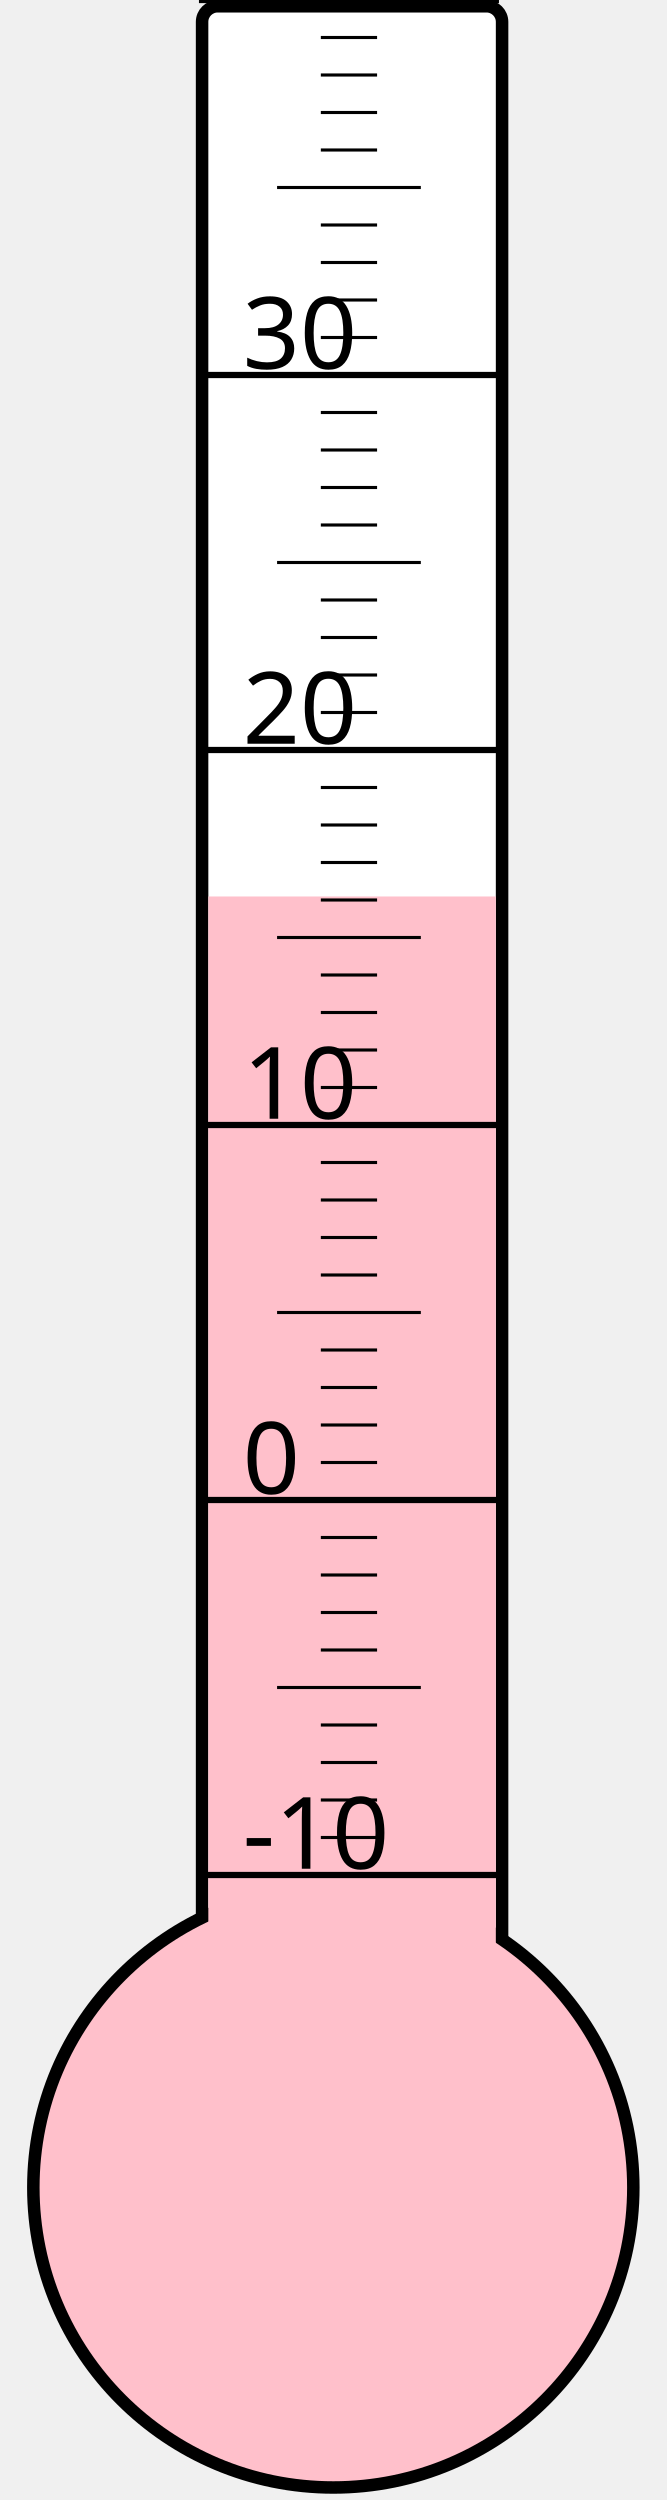
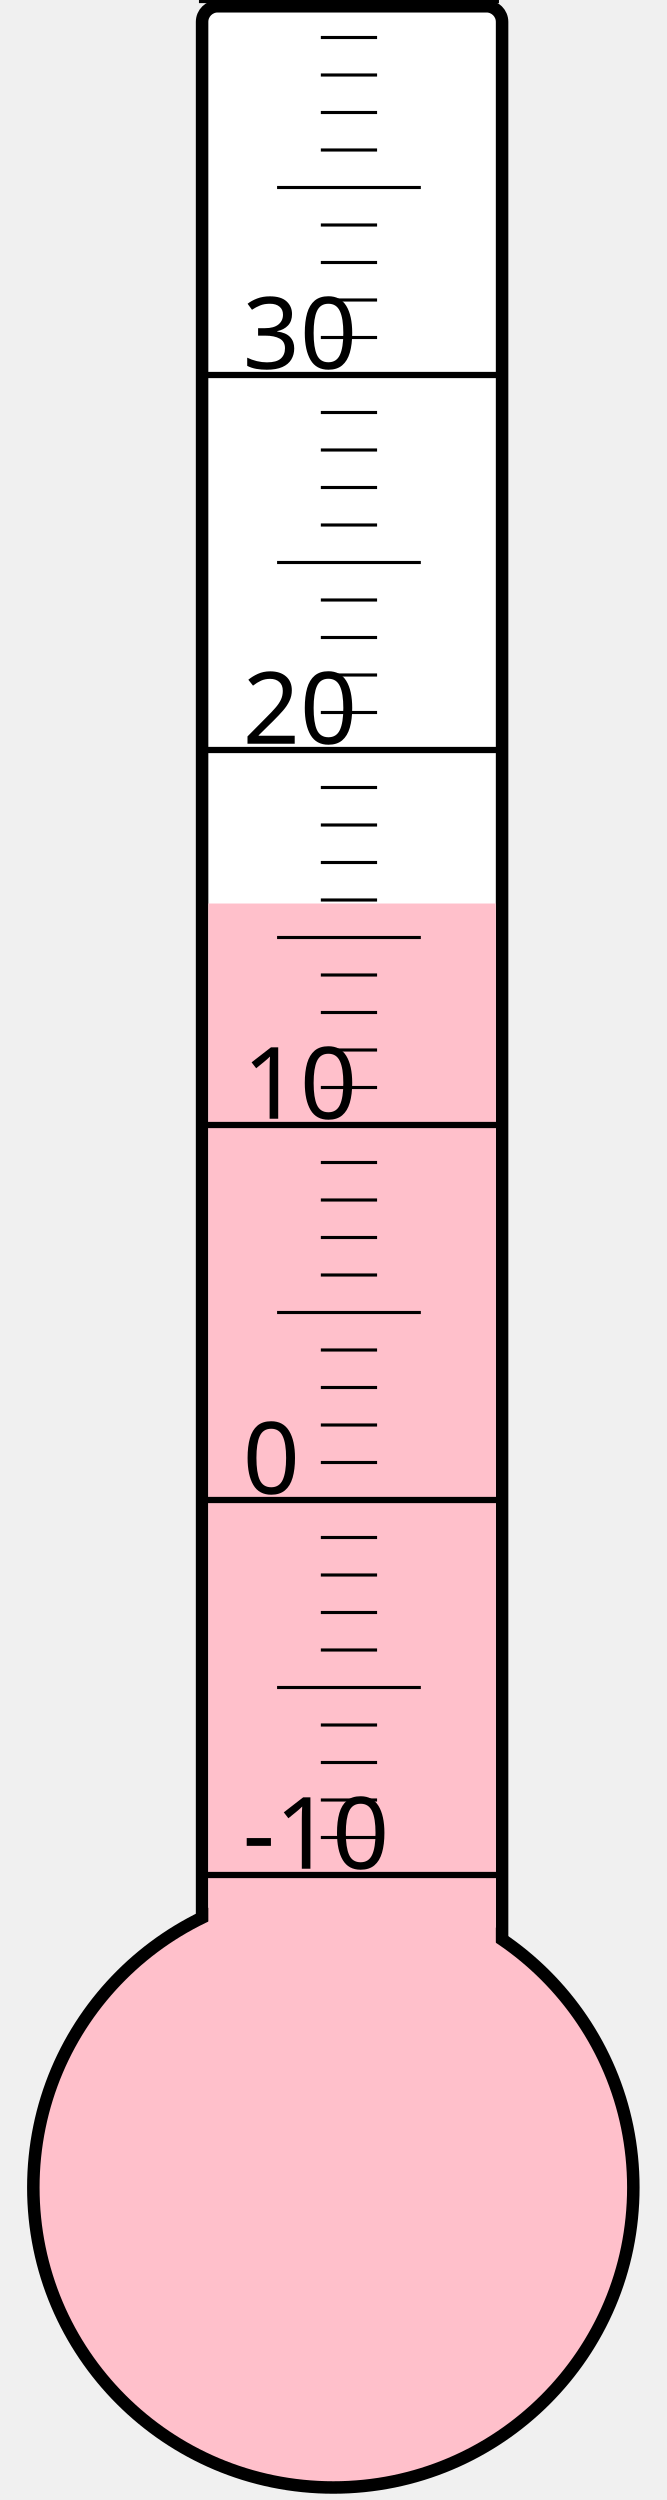
<svg xmlns="http://www.w3.org/2000/svg" width="40px" height="150px" viewBox="0 0 200 800">
  <rect width="200" height="800" x="0" y="0" style="fill: #ffffeb; fill-opacity: 0;" />
  <rect width="96" height="680" x="58" y="2" rx="5" ry="5" style="fill: white; fill-opacity: 1; stroke: black; stroke-width: 4;" />
  <circle cx="100" cy="700" r="96" style="fill: pink; stroke: black; stroke-width: 4;" />
-   <rect width="92" height="413.125" x="60" y="286.875" style="fill: pink; fill-opacity: 1; stroke-width: 0;" />
+   <rect width="92" height="410.875" x="60" y="289.125" style="fill: pink; fill-opacity: 1; stroke-width: 0;" />
  <text x="71" y="598" style="font-family: sans-serif; font-size: 24pt;">-10</text>
  <text x="71" y="478" style="font-family: sans-serif; font-size: 24pt;">0</text>
  <text x="71" y="358" style="font-family: sans-serif; font-size: 24pt;">10</text>
  <text x="71" y="238" style="font-family: sans-serif; font-size: 24pt;">20</text>
  <text x="71" y="118" style="font-family: sans-serif; font-size: 24pt;">30</text>
  <g style="stroke: black;">
    <line x1="57" y1="600" x2="153" y2="600" style="stroke-width: 2;" />
    <line x1="96" y1="588" x2="114" y2="588" style="stroke-width: 1;" />
    <line x1="96" y1="576" x2="114" y2="576" style="stroke-width: 1;" />
    <line x1="96" y1="564" x2="114" y2="564" style="stroke-width: 1;" />
    <line x1="96" y1="552" x2="114" y2="552" style="stroke-width: 1;" />
    <line x1="82" y1="540" x2="128" y2="540" style="stroke-width: 1;" />
    <line x1="96" y1="528" x2="114" y2="528" style="stroke-width: 1;" />
    <line x1="96" y1="516" x2="114" y2="516" style="stroke-width: 1;" />
    <line x1="96" y1="504" x2="114" y2="504" style="stroke-width: 1;" />
    <line x1="96" y1="492" x2="114" y2="492" style="stroke-width: 1;" />
    <line x1="57" y1="480" x2="153" y2="480" style="stroke-width: 2;" />
    <line x1="96" y1="468" x2="114" y2="468" style="stroke-width: 1;" />
    <line x1="96" y1="456" x2="114" y2="456" style="stroke-width: 1;" />
    <line x1="96" y1="444" x2="114" y2="444" style="stroke-width: 1;" />
    <line x1="96" y1="432" x2="114" y2="432" style="stroke-width: 1;" />
    <line x1="82" y1="420" x2="128" y2="420" style="stroke-width: 1;" />
    <line x1="96" y1="408" x2="114" y2="408" style="stroke-width: 1;" />
    <line x1="96" y1="396" x2="114" y2="396" style="stroke-width: 1;" />
    <line x1="96" y1="384" x2="114" y2="384" style="stroke-width: 1;" />
    <line x1="96" y1="372" x2="114" y2="372" style="stroke-width: 1;" />
    <line x1="57" y1="360" x2="153" y2="360" style="stroke-width: 2;" />
    <line x1="96" y1="348" x2="114" y2="348" style="stroke-width: 1;" />
    <line x1="96" y1="336" x2="114" y2="336" style="stroke-width: 1;" />
    <line x1="96" y1="324" x2="114" y2="324" style="stroke-width: 1;" />
    <line x1="96" y1="312" x2="114" y2="312" style="stroke-width: 1;" />
    <line x1="82" y1="300" x2="128" y2="300" style="stroke-width: 1;" />
    <line x1="96" y1="288" x2="114" y2="288" style="stroke-width: 1;" />
    <line x1="96" y1="276" x2="114" y2="276" style="stroke-width: 1;" />
    <line x1="96" y1="264" x2="114" y2="264" style="stroke-width: 1;" />
    <line x1="96" y1="252" x2="114" y2="252" style="stroke-width: 1;" />
    <line x1="57" y1="240" x2="153" y2="240" style="stroke-width: 2;" />
    <line x1="96" y1="228" x2="114" y2="228" style="stroke-width: 1;" />
    <line x1="96" y1="216" x2="114" y2="216" style="stroke-width: 1;" />
    <line x1="96" y1="204" x2="114" y2="204" style="stroke-width: 1;" />
    <line x1="96" y1="192" x2="114" y2="192" style="stroke-width: 1;" />
    <line x1="82" y1="180" x2="128" y2="180" style="stroke-width: 1;" />
    <line x1="96" y1="168" x2="114" y2="168" style="stroke-width: 1;" />
    <line x1="96" y1="156" x2="114" y2="156" style="stroke-width: 1;" />
    <line x1="96" y1="144" x2="114" y2="144" style="stroke-width: 1;" />
    <line x1="96" y1="132" x2="114" y2="132" style="stroke-width: 1;" />
    <line x1="57" y1="120" x2="153" y2="120" style="stroke-width: 2;" />
    <line x1="96" y1="108" x2="114" y2="108" style="stroke-width: 1;" />
    <line x1="96" y1="96" x2="114" y2="96" style="stroke-width: 1;" />
    <line x1="96" y1="84" x2="114" y2="84" style="stroke-width: 1;" />
    <line x1="96" y1="72" x2="114" y2="72" style="stroke-width: 1;" />
    <line x1="82" y1="60" x2="128" y2="60" style="stroke-width: 1;" />
    <line x1="96" y1="48" x2="114" y2="48" style="stroke-width: 1;" />
    <line x1="96" y1="36" x2="114" y2="36" style="stroke-width: 1;" />
    <line x1="96" y1="24" x2="114" y2="24" style="stroke-width: 1;" />
    <line x1="96" y1="12" x2="114" y2="12" style="stroke-width: 1;" />
    <line x1="57" y1="0" x2="153" y2="0" style="stroke-width: 2;" />
  </g>
</svg>
